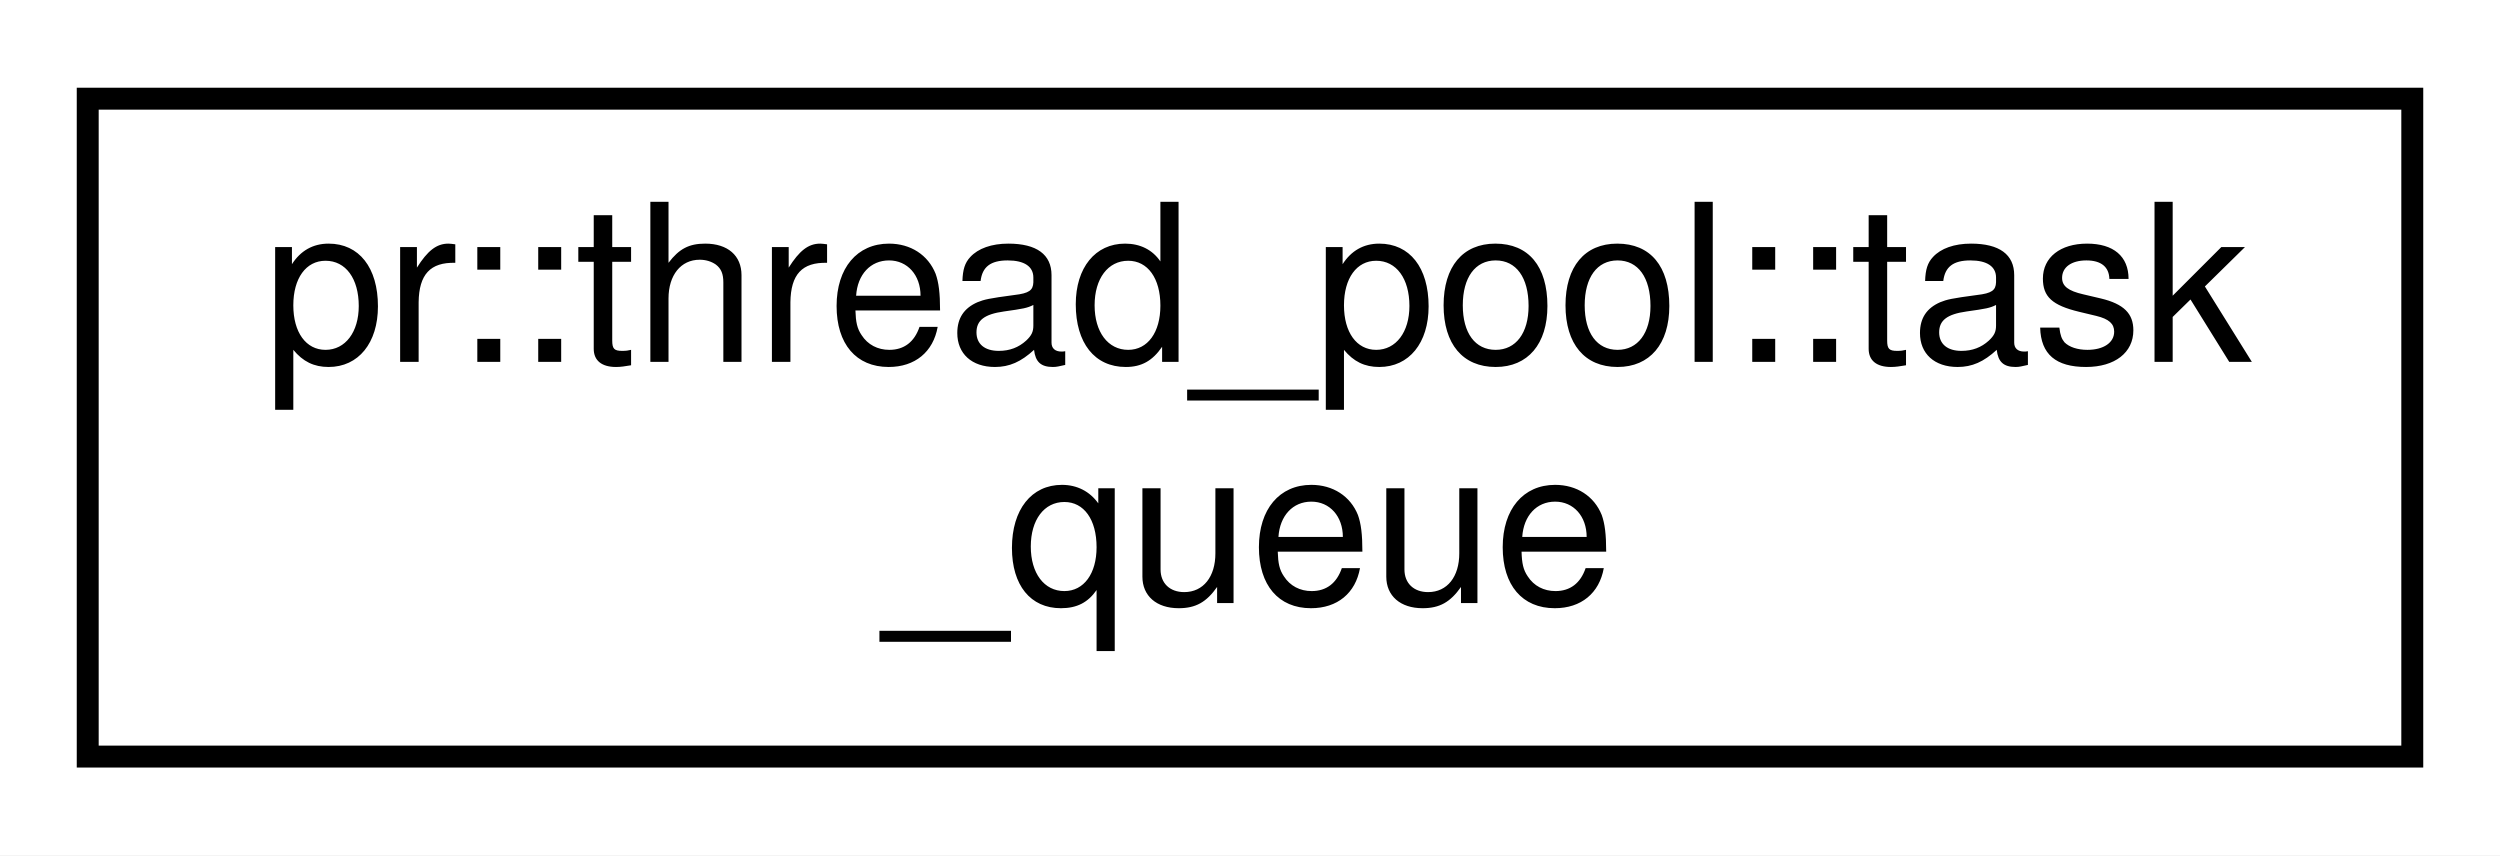
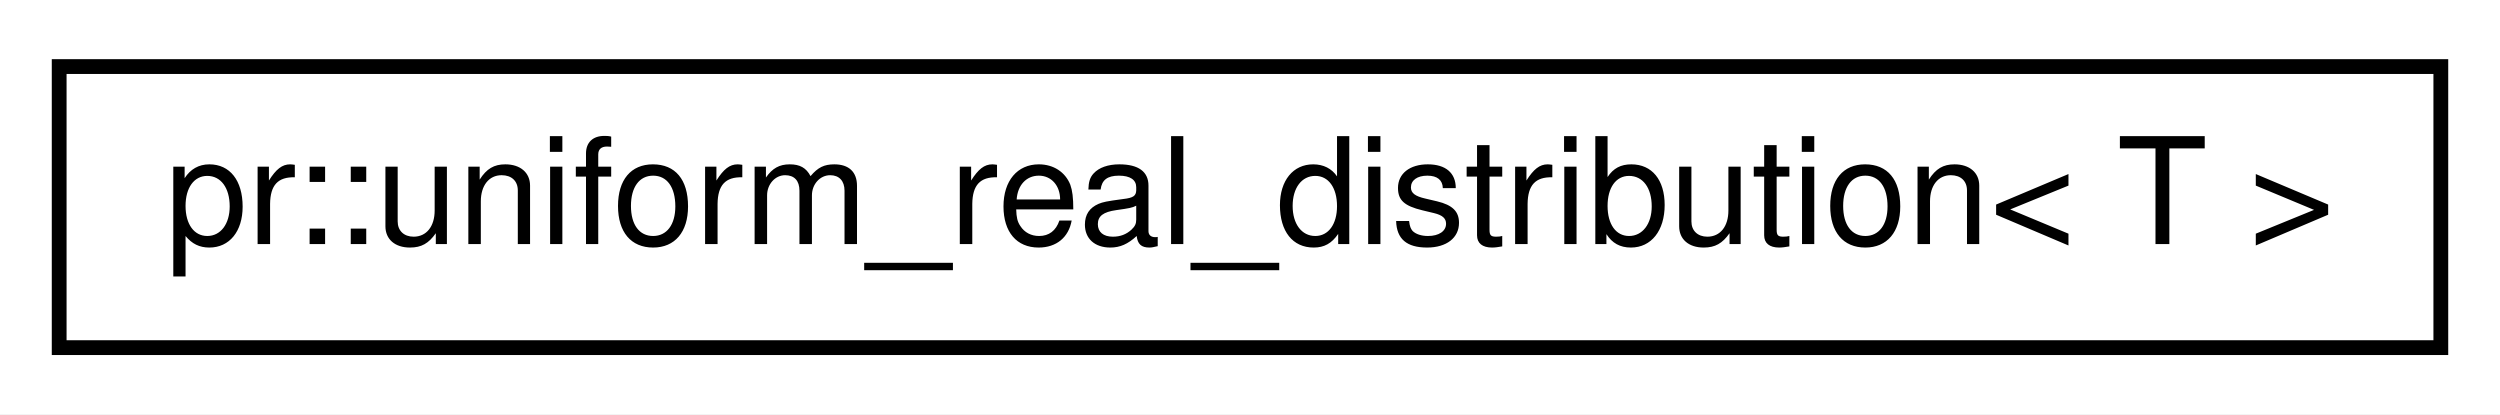
- <svg xmlns="http://www.w3.org/2000/svg" xmlns:xlink="http://www.w3.org/1999/xlink" width="114pt" height="39pt" viewBox="0.00 0.00 114.00 39.00">
-   <g id="graph0" class="graph" transform="scale(1 1) rotate(0) translate(4 35)">
-     <polygon fill="#ffffff" stroke="transparent" points="-4,4 -4,-35 110,-35 110,4 -4,4" />
+ <svg xmlns="http://www.w3.org/2000/svg" xmlns:xlink="http://www.w3.org/1999/xlink" width="169pt" height="28pt" viewBox="0.00 0.00 169.00 28.00">
+   <g id="graph0" class="graph" transform="scale(1 1) rotate(0) translate(4 24)">
+     <polygon fill="#ffffff" stroke="transparent" points="-4,4 -4,-24 165,-24 165,4 -4,4" />
    <g id="node1" class="node">
      <g id="a_node1">
-         <a xlink:href="classpr_1_1thread__pool_1_1task__queue.html" target="_top" xlink:title="Thread-safe task queue. ">
-           <polygon fill="#ffffff" stroke="#000000" points="0,-.5 0,-30.5 106,-30.5 106,-.5 0,-.5" />
-           <text text-anchor="start" x="8" y="-18.5" font-family="Helvetica,sans-Serif" font-size="10.00" fill="#000000">pr::thread_pool::task</text>
-           <text text-anchor="middle" x="53" y="-7.5" font-family="Helvetica,sans-Serif" font-size="10.00" fill="#000000">_queue</text>
+         <a xlink:href="classpr_1_1uniform__real__distribution.html" target="_top" xlink:title="Uniform real distribution. ">
+           <polygon fill="#ffffff" stroke="#000000" points="0,-.5 0,-19.5 161,-19.5 161,-.5 0,-.5" />
+           <text text-anchor="middle" x="80.5" y="-7.5" font-family="Helvetica,sans-Serif" font-size="10.00" fill="#000000">pr::uniform_real_distribution&lt; T &gt;</text>
        </a>
      </g>
    </g>
  </g>
</svg>
